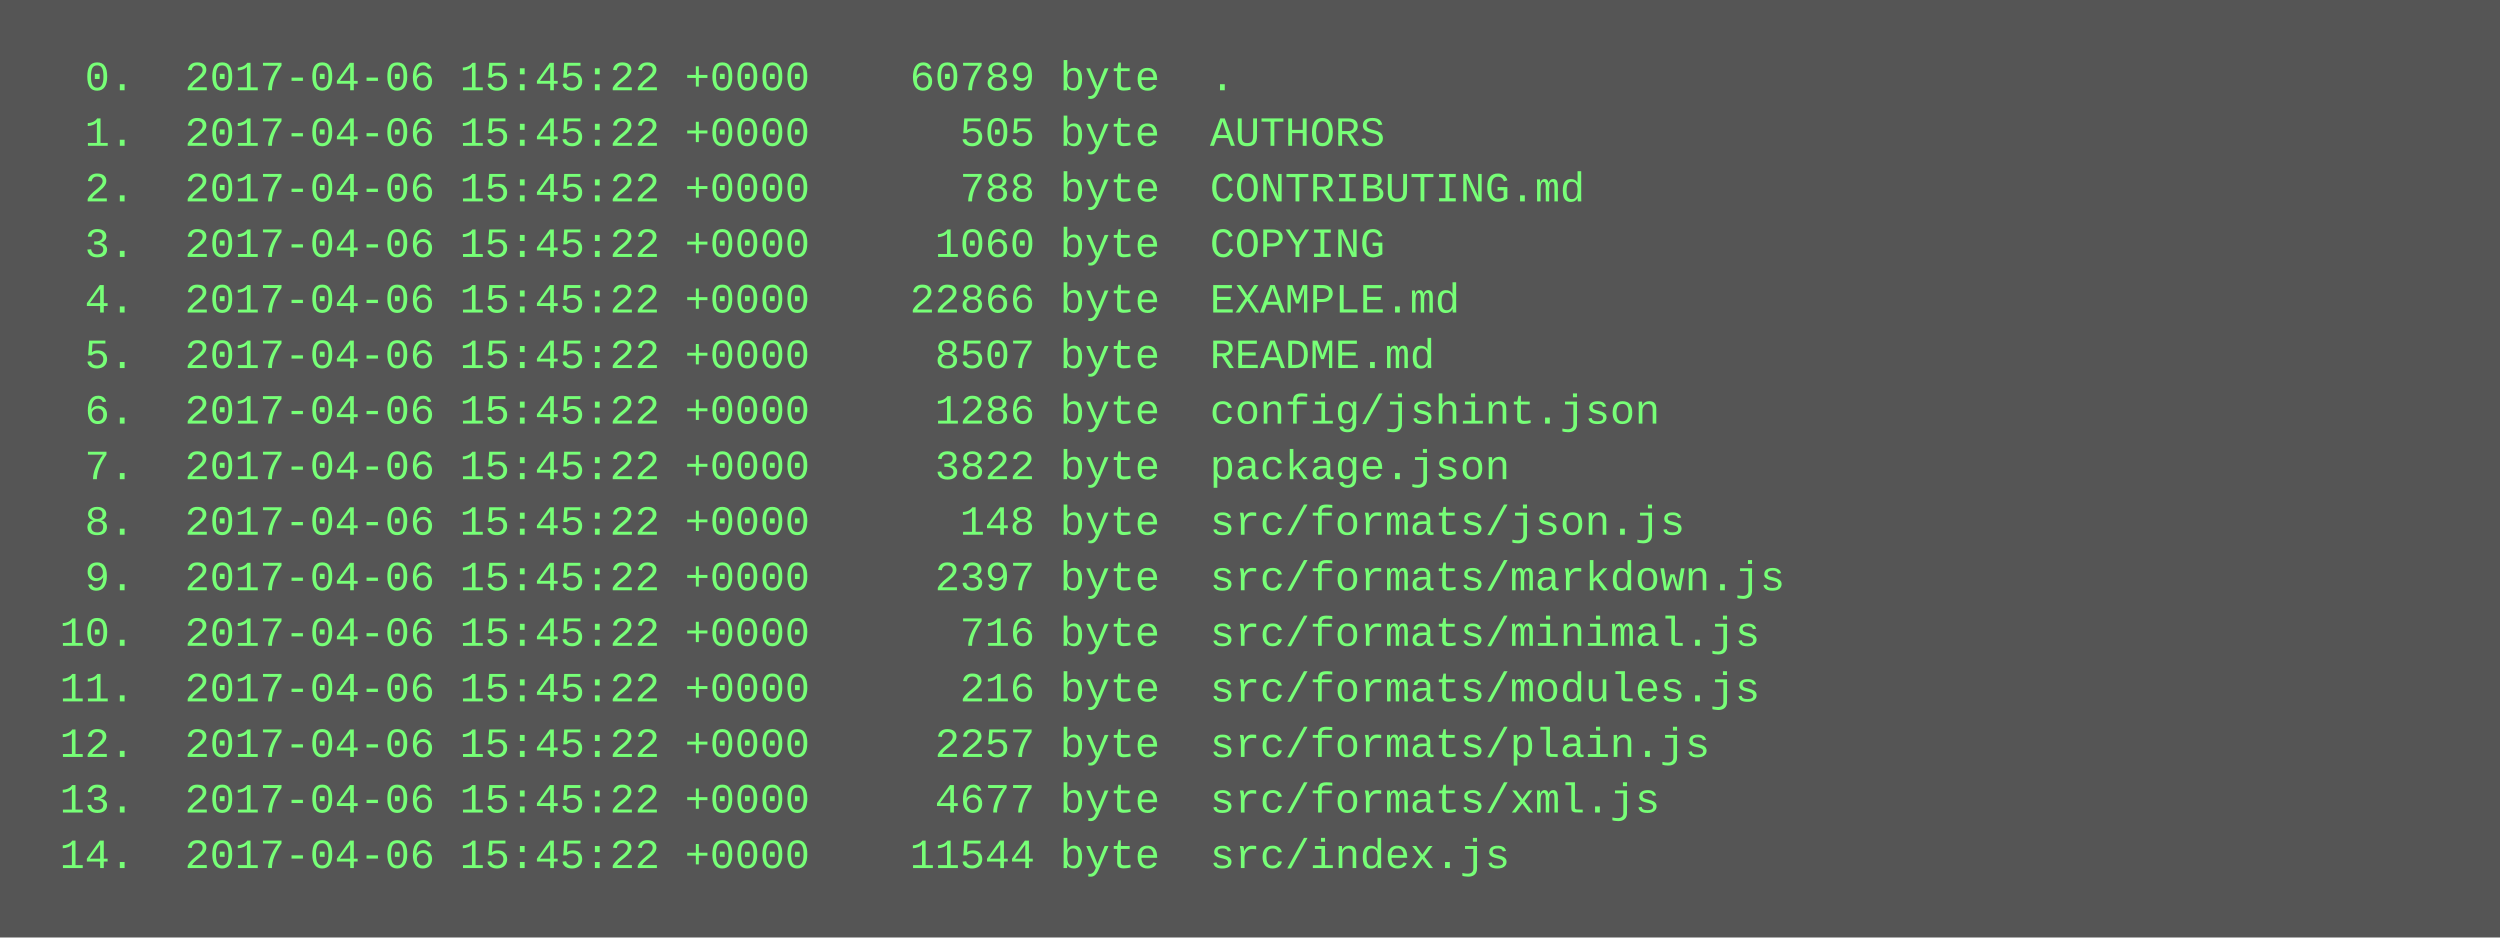
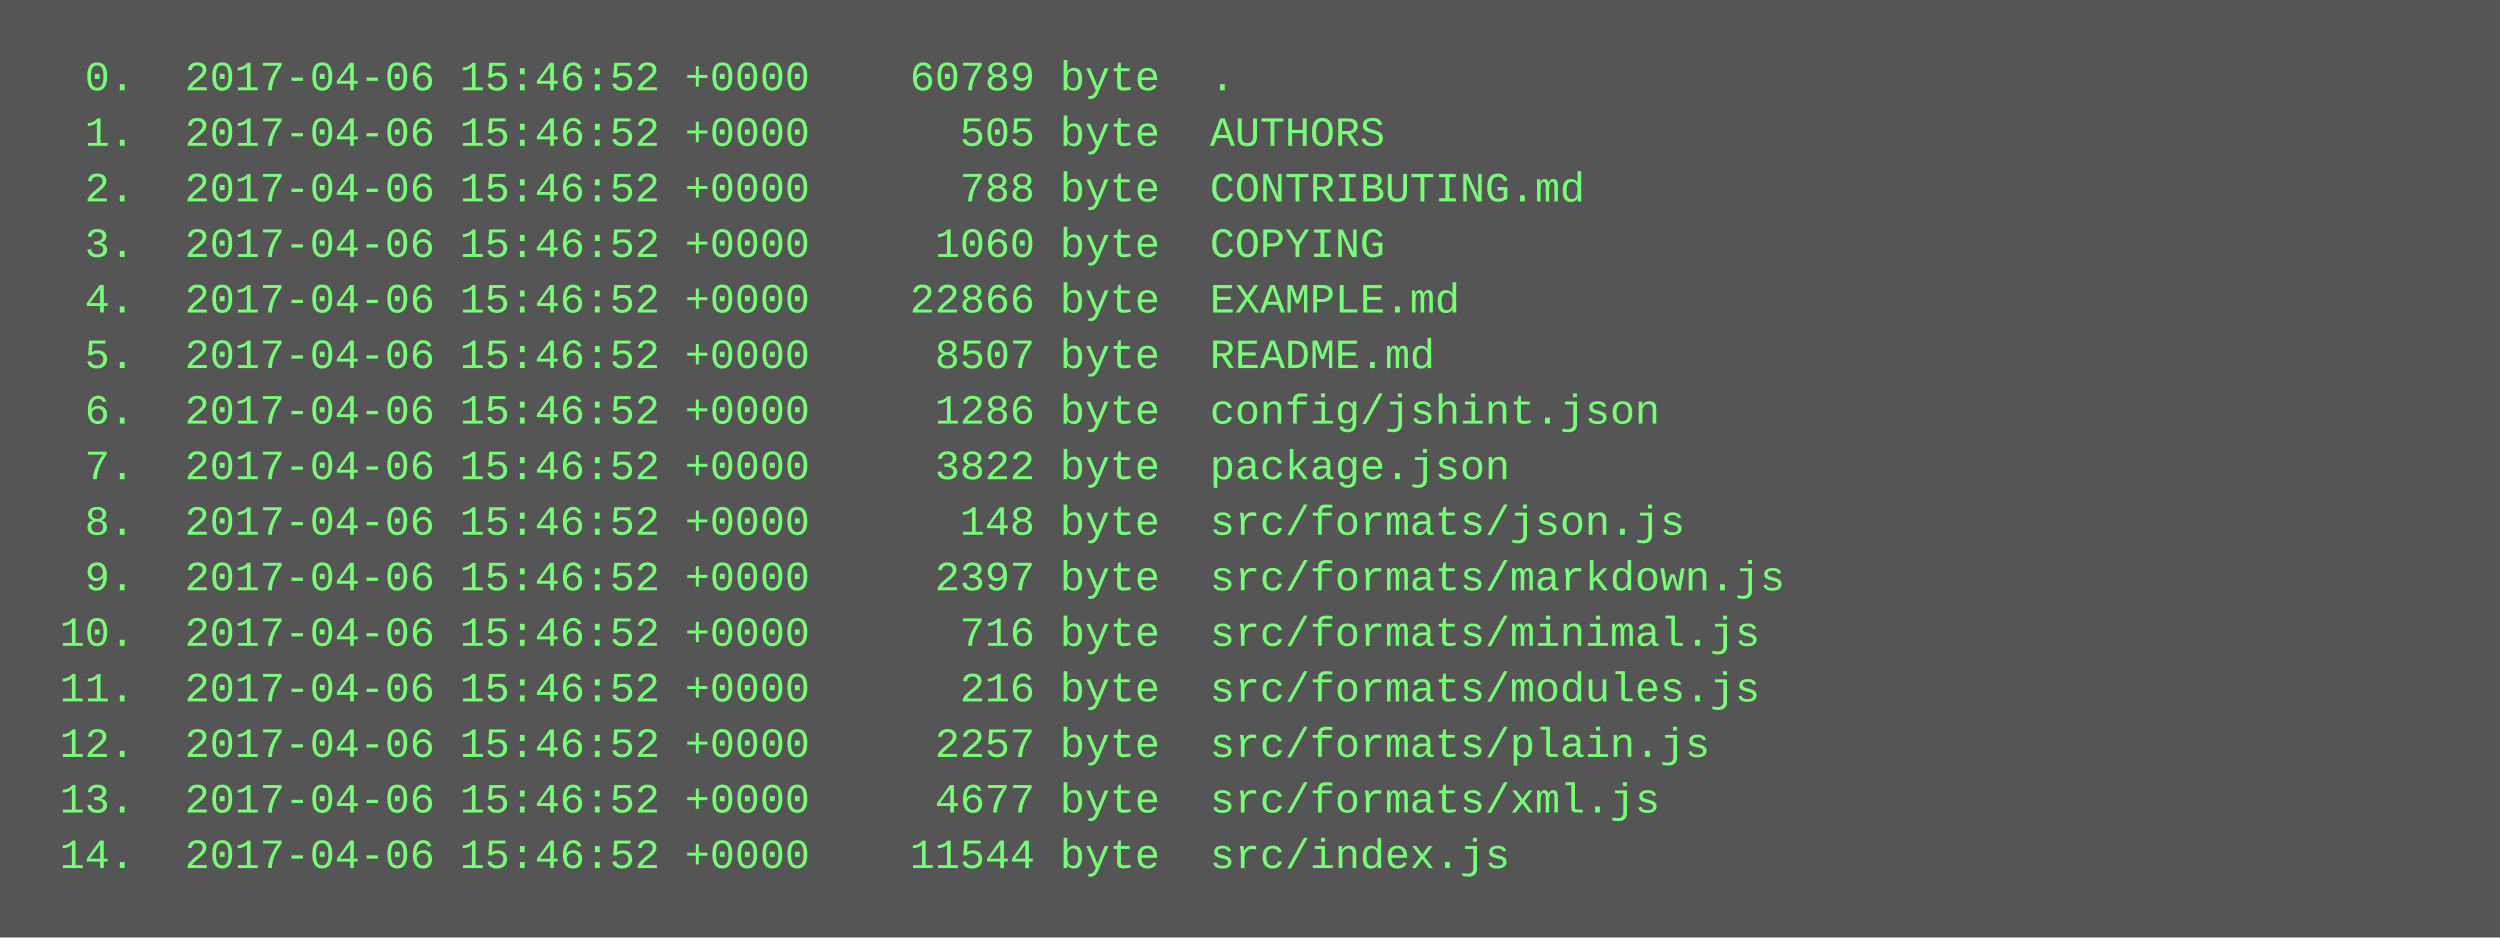
<svg xmlns="http://www.w3.org/2000/svg" height="270" width="720">
  <rect height="270" fill="#555" width="720" />
  <text fill="#7f7" font-family="Courier New" font-size="12" xml:space="preserve">
-     <tspan x="10" y="26">  0.  2017-04-06 15:45:22 +0000    60789 byte  .</tspan>
-     <tspan x="10" y="42">  1.  2017-04-06 15:45:22 +0000      505 byte  AUTHORS</tspan>
-     <tspan x="10" y="58">  2.  2017-04-06 15:45:22 +0000      788 byte  CONTRIBUTING.md</tspan>
-     <tspan x="10" y="74">  3.  2017-04-06 15:45:22 +0000     1060 byte  COPYING</tspan>
-     <tspan x="10" y="90">  4.  2017-04-06 15:45:22 +0000    22866 byte  EXAMPLE.md</tspan>
-     <tspan x="10" y="106">  5.  2017-04-06 15:45:22 +0000     8507 byte  README.md</tspan>
-     <tspan x="10" y="122">  6.  2017-04-06 15:45:22 +0000     1286 byte  config/jshint.json</tspan>
-     <tspan x="10" y="138">  7.  2017-04-06 15:45:22 +0000     3822 byte  package.json</tspan>
-     <tspan x="10" y="154">  8.  2017-04-06 15:45:22 +0000      148 byte  src/formats/json.js</tspan>
-     <tspan x="10" y="170">  9.  2017-04-06 15:45:22 +0000     2397 byte  src/formats/markdown.js</tspan>
-     <tspan x="10" y="186"> 10.  2017-04-06 15:45:22 +0000      716 byte  src/formats/minimal.js</tspan>
-     <tspan x="10" y="202"> 11.  2017-04-06 15:45:22 +0000      216 byte  src/formats/modules.js</tspan>
-     <tspan x="10" y="218"> 12.  2017-04-06 15:45:22 +0000     2257 byte  src/formats/plain.js</tspan>
-     <tspan x="10" y="234"> 13.  2017-04-06 15:45:22 +0000     4677 byte  src/formats/xml.js</tspan>
-     <tspan x="10" y="250"> 14.  2017-04-06 15:45:22 +0000    11544 byte  src/index.js</tspan>
+     <tspan x="10" y="26">  0.  2017-04-06 15:46:52 +0000    60789 byte  .</tspan>
+     <tspan x="10" y="42">  1.  2017-04-06 15:46:52 +0000      505 byte  AUTHORS</tspan>
+     <tspan x="10" y="58">  2.  2017-04-06 15:46:52 +0000      788 byte  CONTRIBUTING.md</tspan>
+     <tspan x="10" y="74">  3.  2017-04-06 15:46:52 +0000     1060 byte  COPYING</tspan>
+     <tspan x="10" y="90">  4.  2017-04-06 15:46:52 +0000    22866 byte  EXAMPLE.md</tspan>
+     <tspan x="10" y="106">  5.  2017-04-06 15:46:52 +0000     8507 byte  README.md</tspan>
+     <tspan x="10" y="122">  6.  2017-04-06 15:46:52 +0000     1286 byte  config/jshint.json</tspan>
+     <tspan x="10" y="138">  7.  2017-04-06 15:46:52 +0000     3822 byte  package.json</tspan>
+     <tspan x="10" y="154">  8.  2017-04-06 15:46:52 +0000      148 byte  src/formats/json.js</tspan>
+     <tspan x="10" y="170">  9.  2017-04-06 15:46:52 +0000     2397 byte  src/formats/markdown.js</tspan>
+     <tspan x="10" y="186"> 10.  2017-04-06 15:46:52 +0000      716 byte  src/formats/minimal.js</tspan>
+     <tspan x="10" y="202"> 11.  2017-04-06 15:46:52 +0000      216 byte  src/formats/modules.js</tspan>
+     <tspan x="10" y="218"> 12.  2017-04-06 15:46:52 +0000     2257 byte  src/formats/plain.js</tspan>
+     <tspan x="10" y="234"> 13.  2017-04-06 15:46:52 +0000     4677 byte  src/formats/xml.js</tspan>
+     <tspan x="10" y="250"> 14.  2017-04-06 15:46:52 +0000    11544 byte  src/index.js</tspan>
  </text>
</svg>
